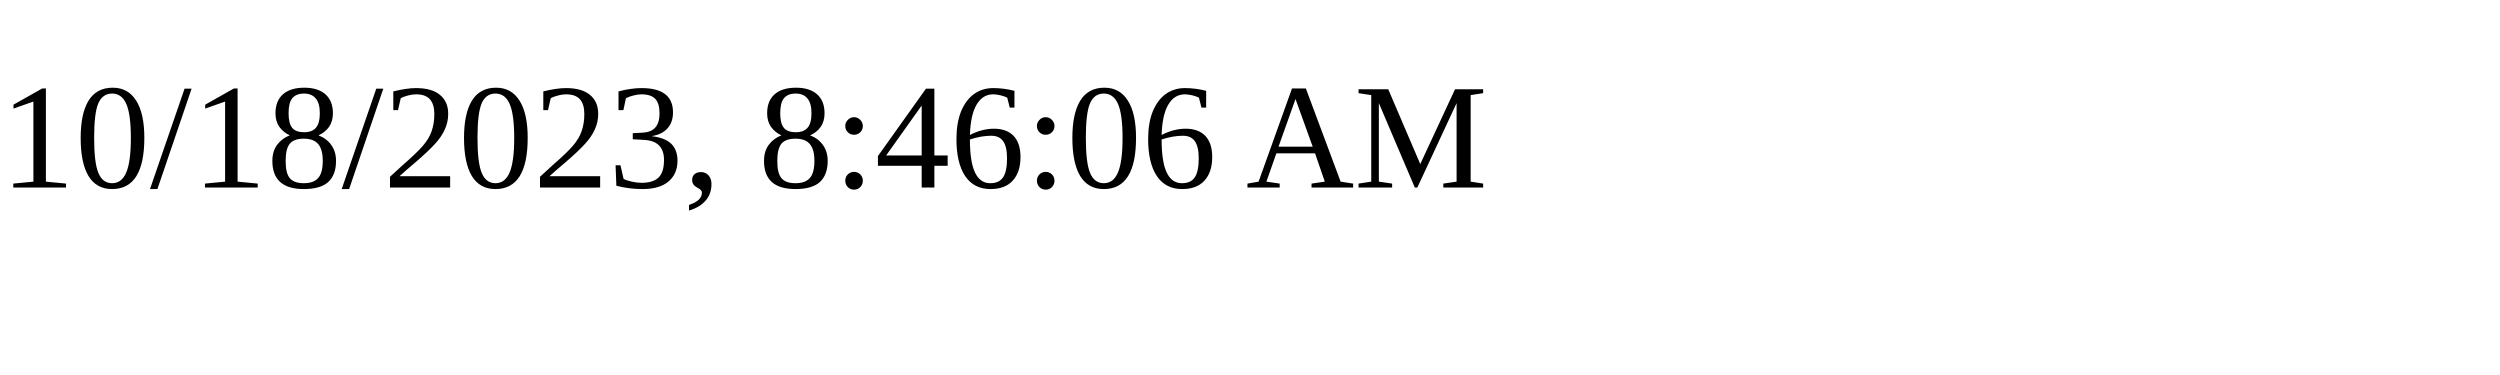
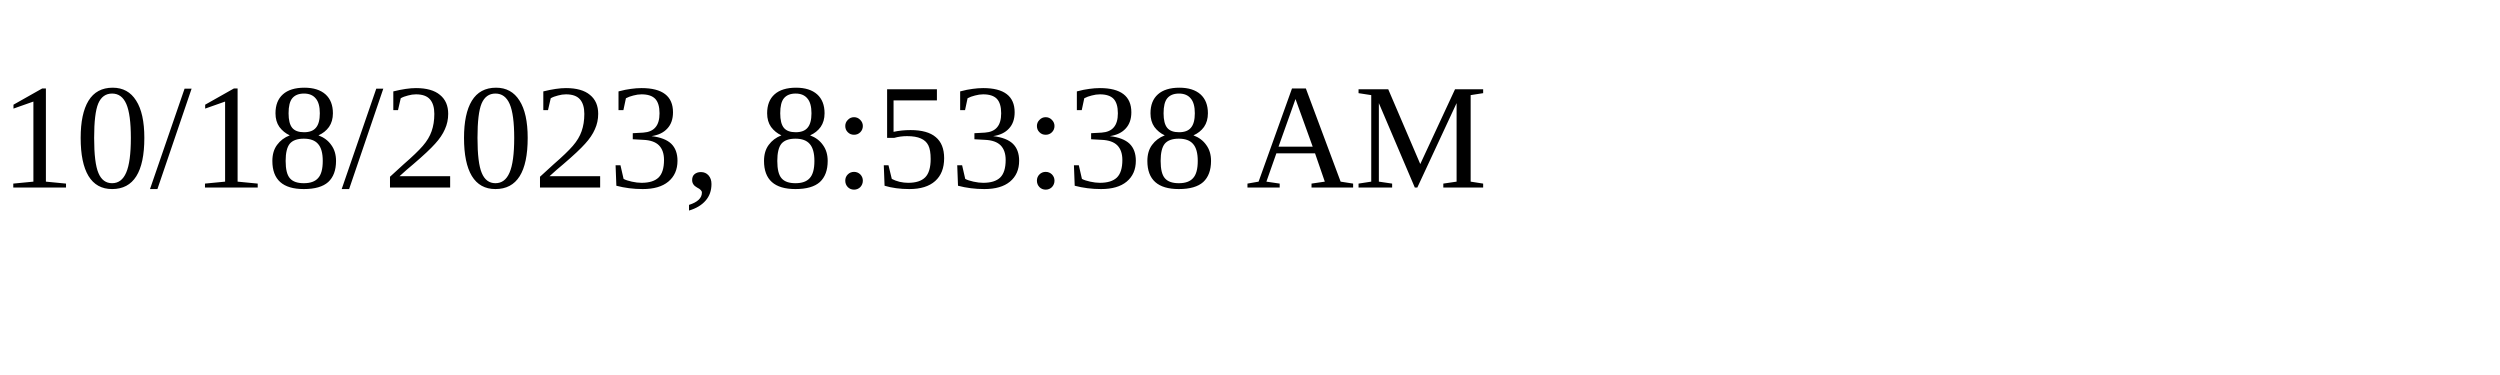
<svg xmlns="http://www.w3.org/2000/svg" height="30" width="200">
-   <text x="0" y="15">10/18/2023, 8:46:06 AM</text>
+   <text x="0" y="15">10/18/2023, 8:53:38 AM</text>
</svg>
